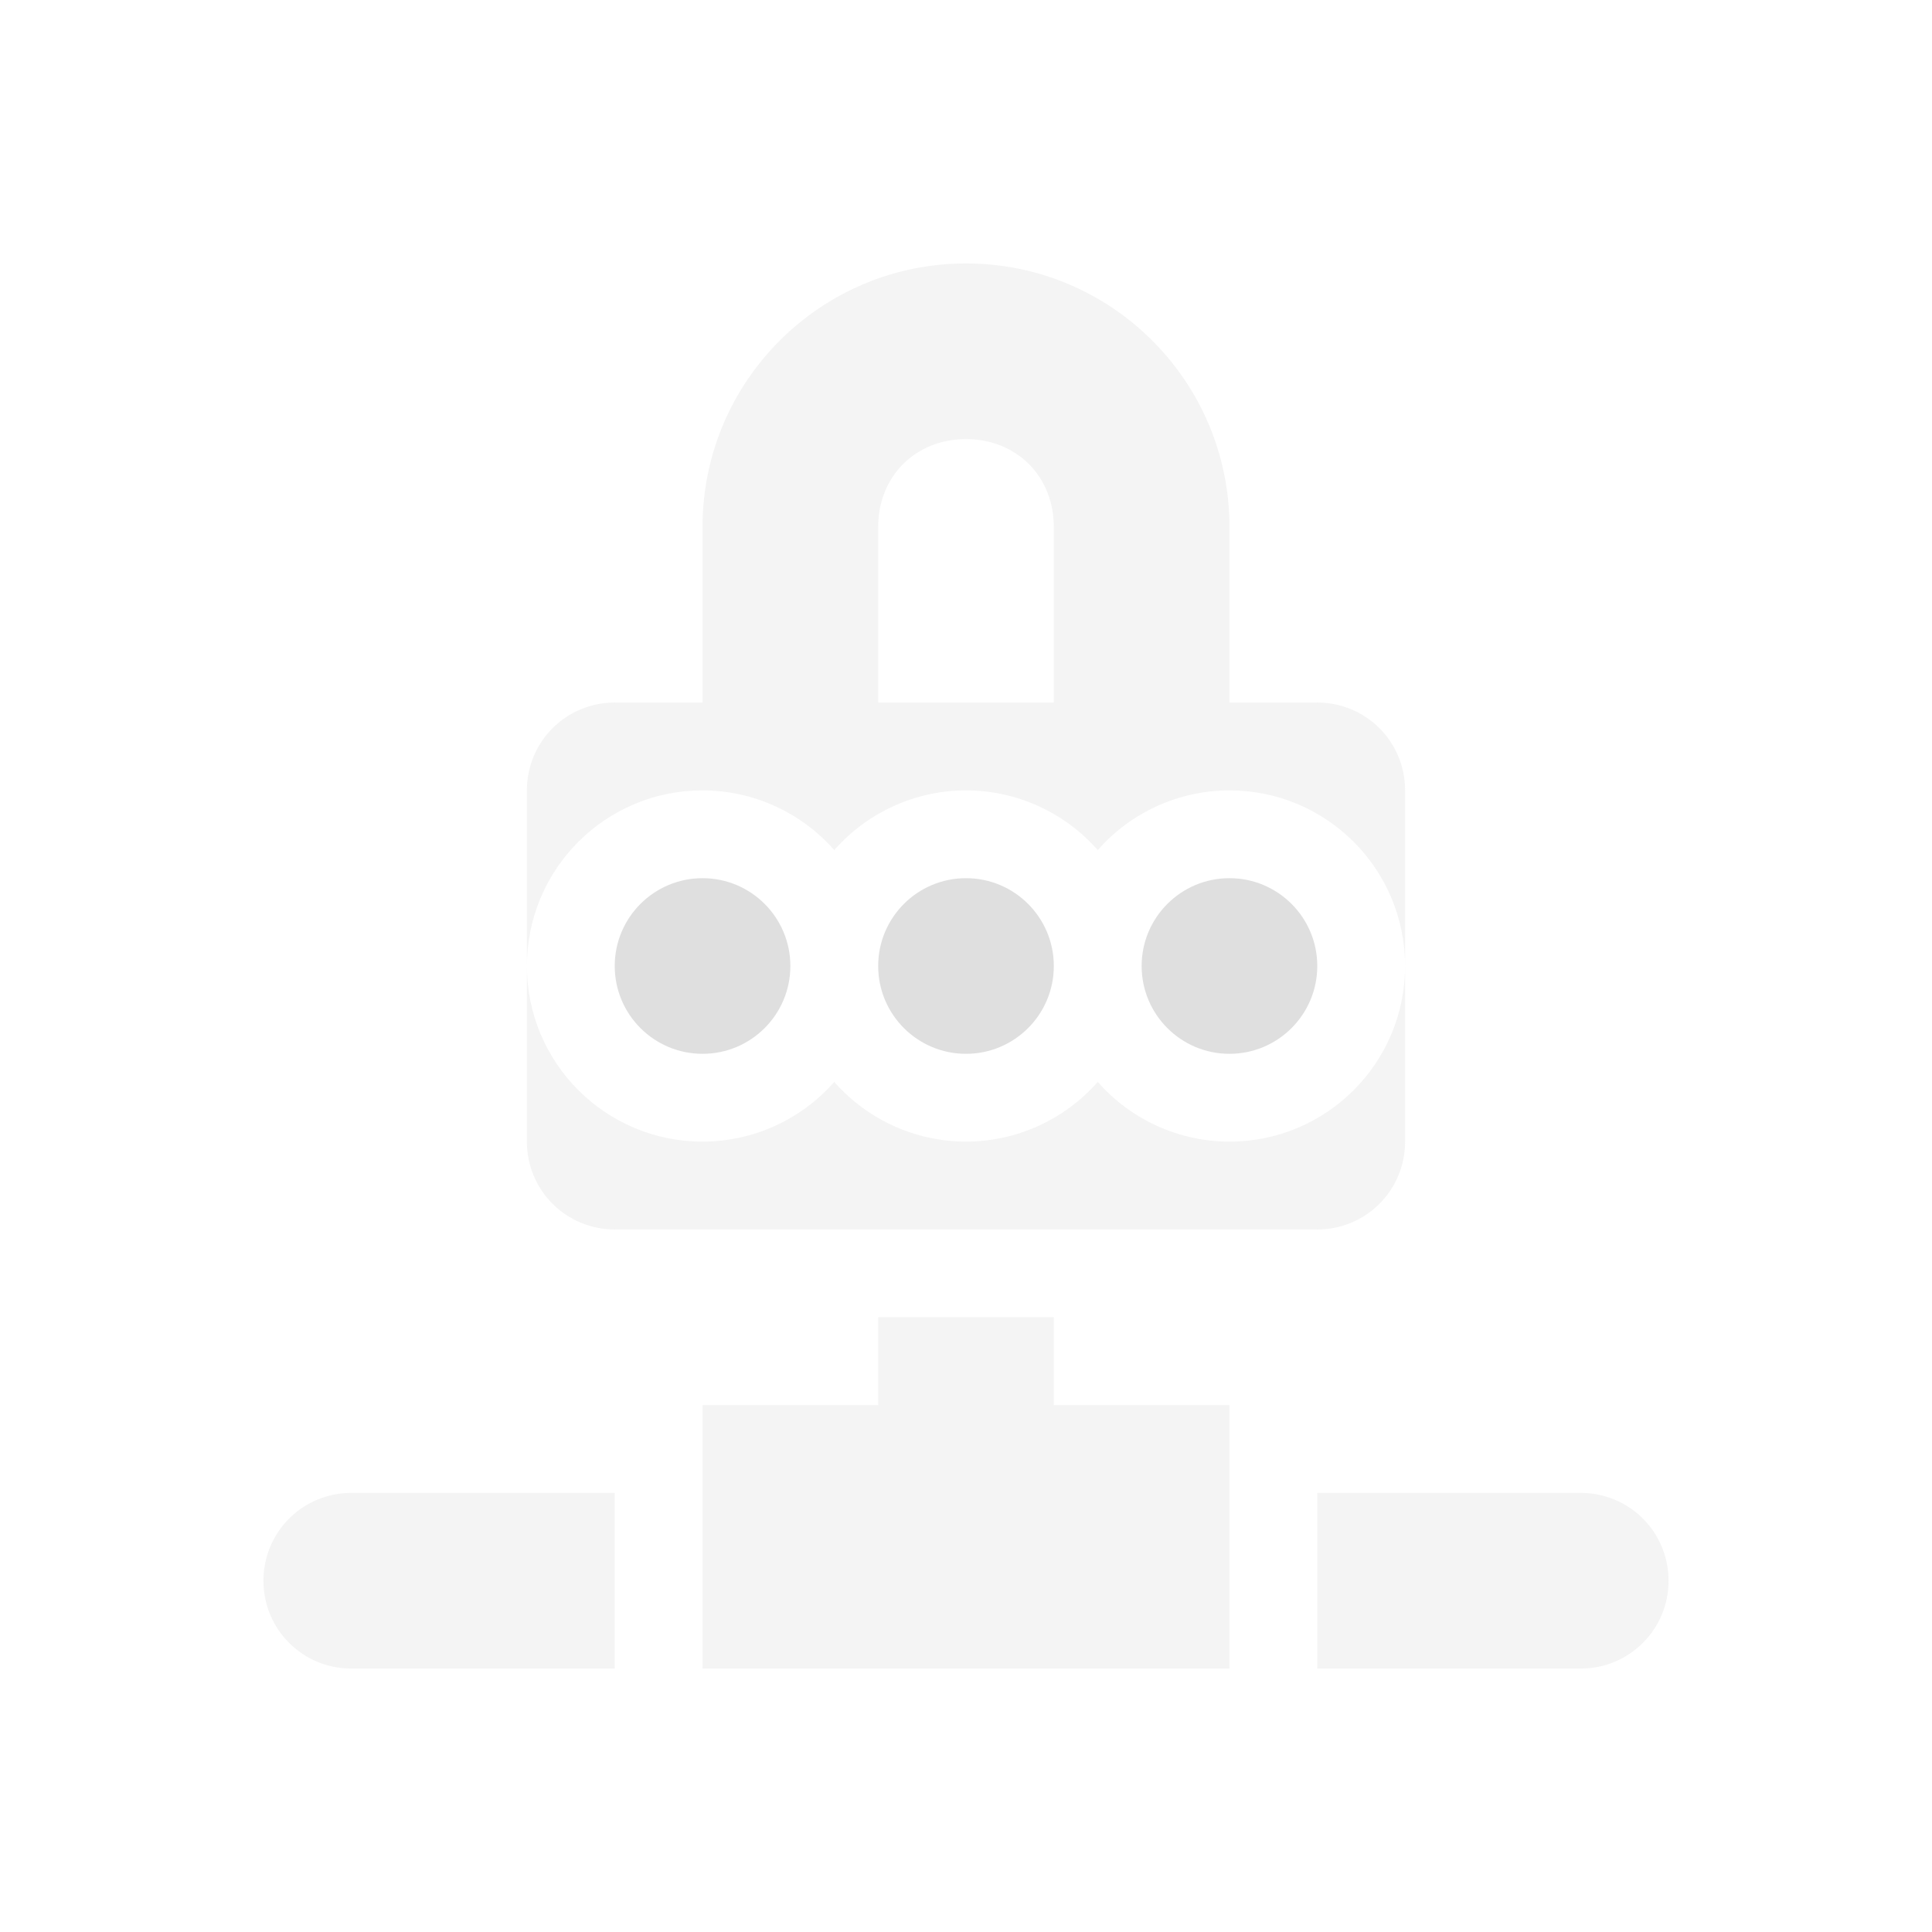
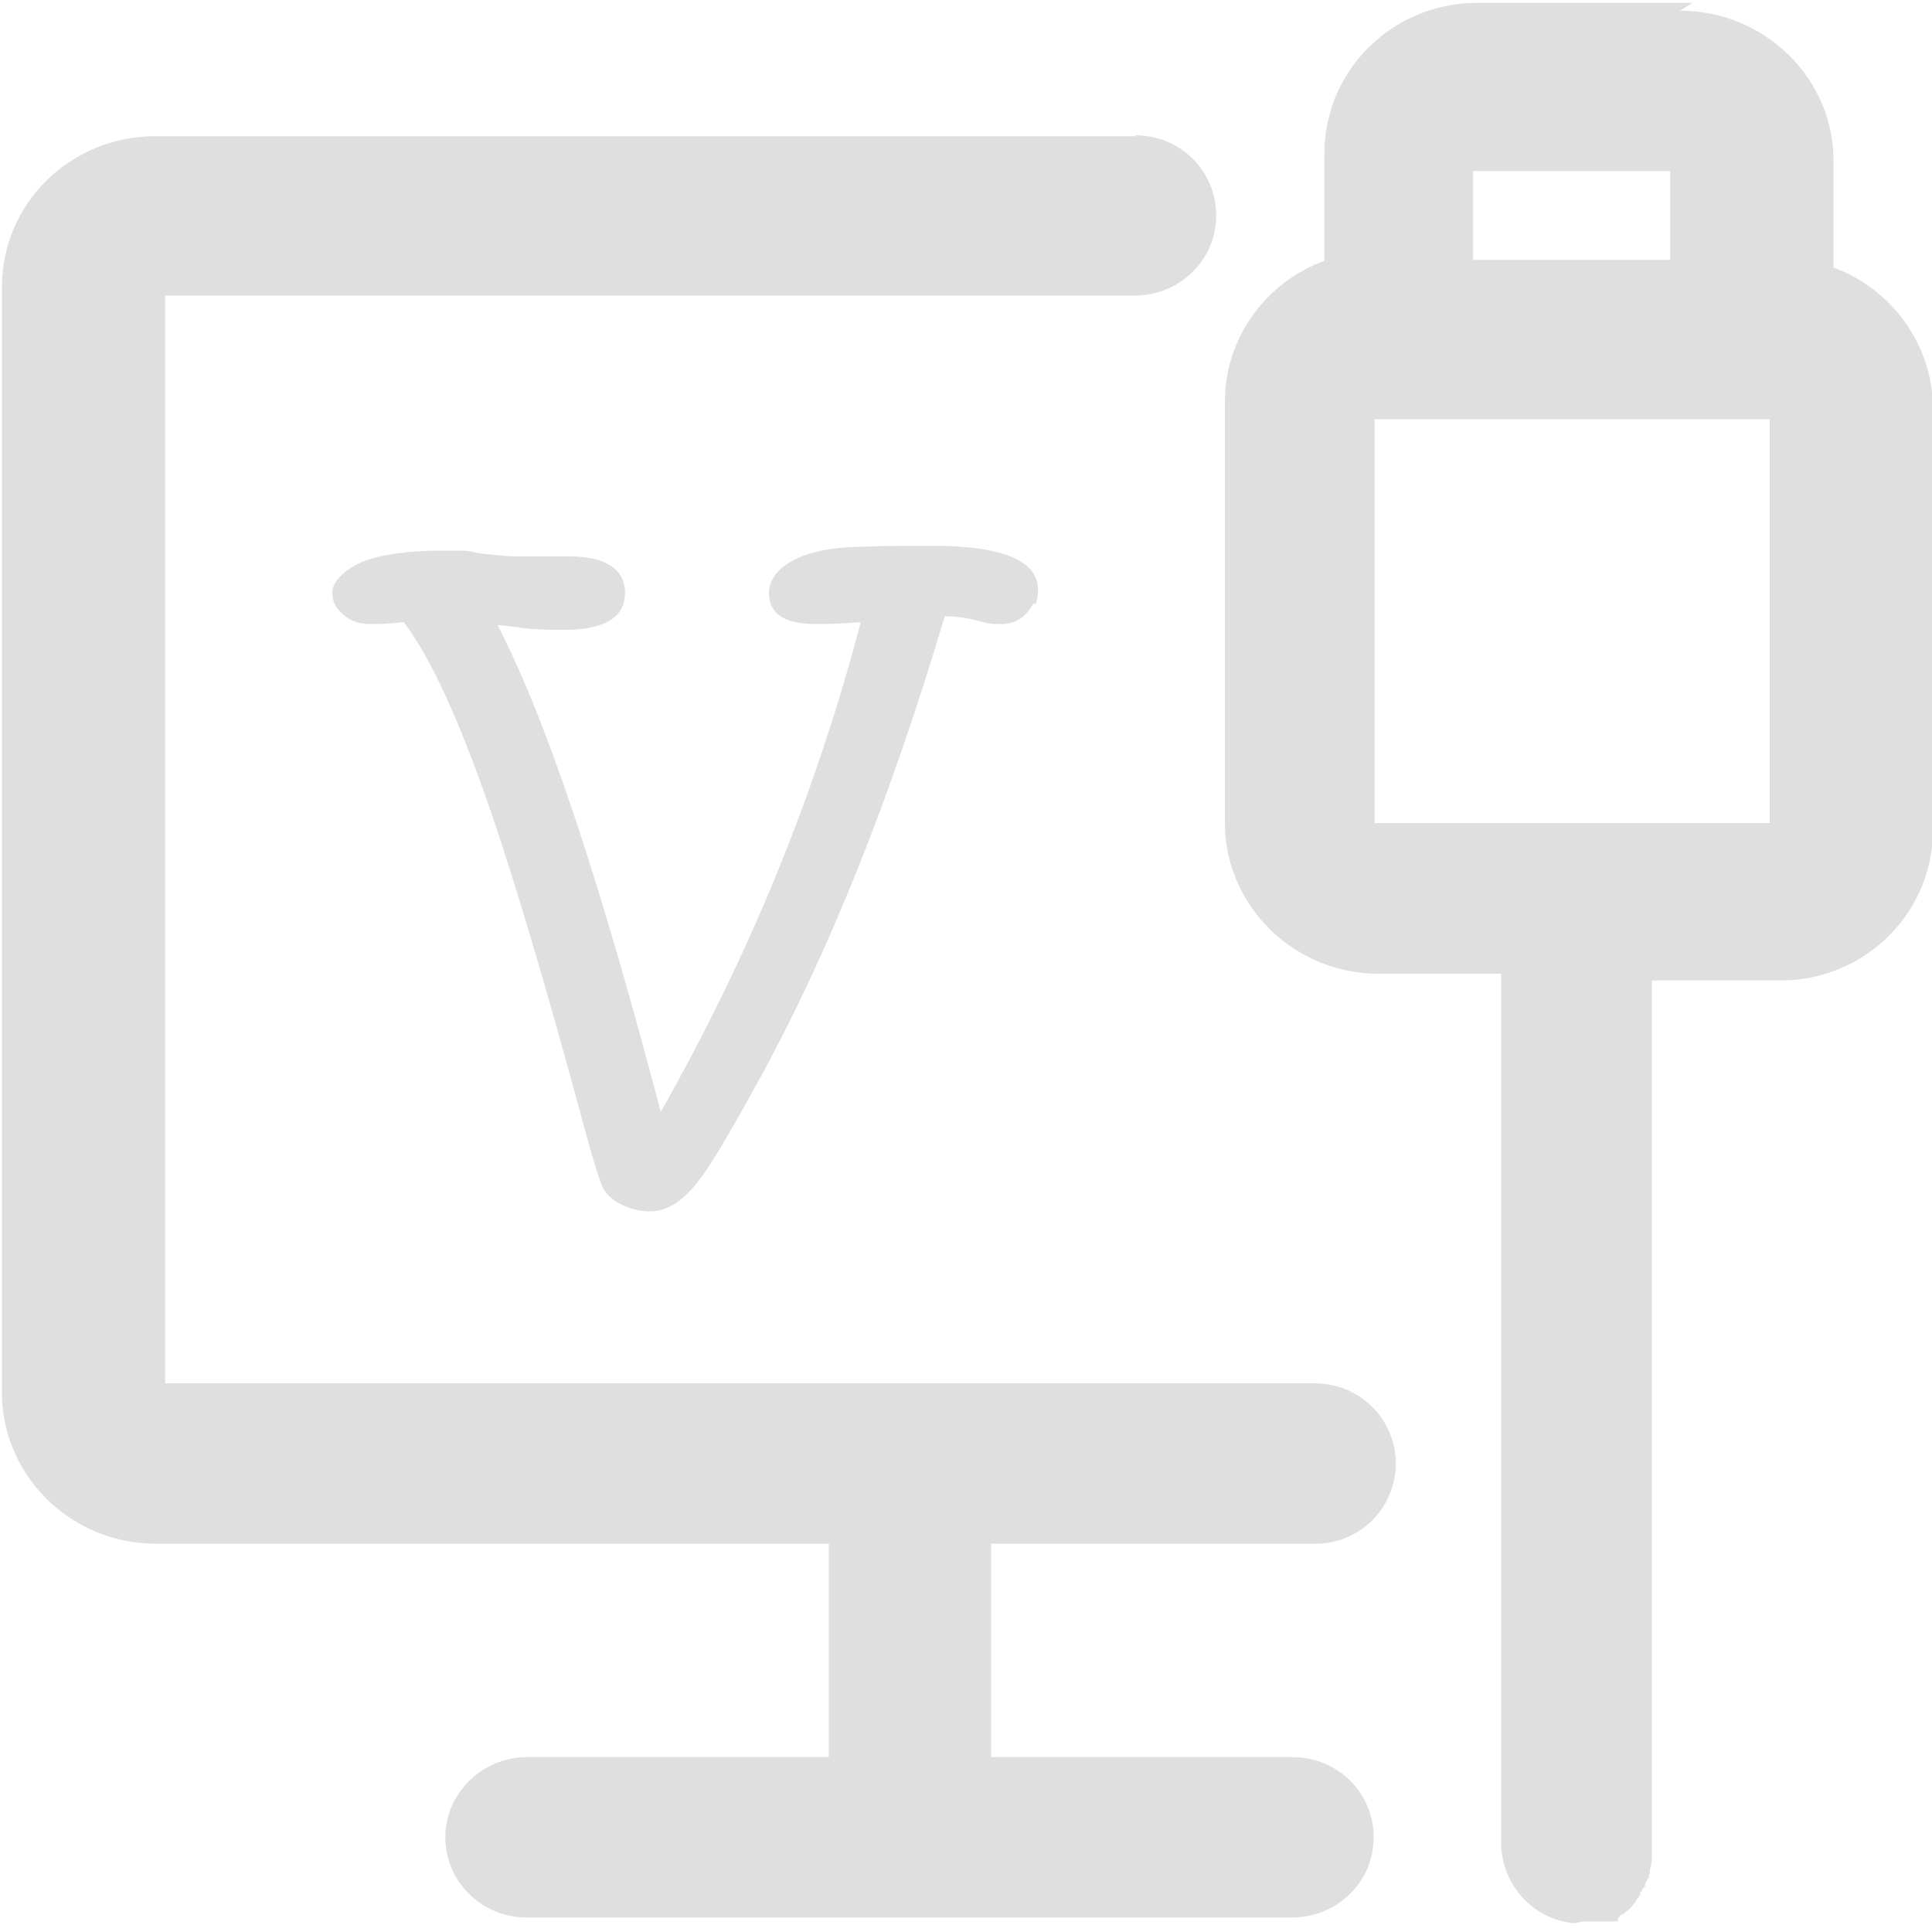
- <svg xmlns="http://www.w3.org/2000/svg" width="22" height="22" version="1.1">
+ <svg xmlns="http://www.w3.org/2000/svg" id="_图层_1" version="1.1" viewBox="0 0 200 200" width="22" height="22">
  <defs>
-     <style id="current-color-scheme" type="text/css">
-    .ColorScheme-Text { color:#dfdfdf; } .ColorScheme-Highlight { color:#4285f4; } .ColorScheme-NeutralText { color:#ff9800; } .ColorScheme-PositiveText { color:#4caf50; } .ColorScheme-NegativeText { color:#f44336; }
-   </style>
+     <style>
+       .st0 {
+         fill: #dfdfdf;
+       }
+ 
+       .st1 {
+         isolation: isolate;
+       }
+     </style>
  </defs>
-   <path style="opacity:.35;fill:currentColor" class="ColorScheme-Text" d="M 11,3 A 3,3 0 0 0 8,6 V 8 H 7 C 6.446,8 6,8.446 6,9 v 2 A 2,2 0 0 1 8,9 2,2 0 0 1 9.5,9.68 2,2 0 0 1 11,9 2,2 0 0 1 12.5,9.68 2,2 0 0 1 14,9 2,2 0 0 1 16,11 V 9 C 16,8.446 15.554,8 15,8 H 14 V 6 A 3,3 0 0 0 11,3 Z m 5,8 A 2,2 0 0 1 14,13 2,2 0 0 1 12.5,12.32 2,2 0 0 1 11,13 2,2 0 0 1 9.5,12.32 2,2 0 0 1 8,13 2,2 0 0 1 6,11 v 2 c 0,0.554 0.446,1 1,1 h 8 c 0.554,0 1,-0.446 1,-1 z M 11,5 c 0.576,0 1,0.424 1,1 V 8 H 10 V 6 c 0,-0.576 0.424,-1 1,-1 z m -1,10 v 1 H 8 v 1 2 h 6 v -2 -1 h -2 v -1 z m -6,2 c -0.554,0 -1,0.446 -1,1 0,0.554 0.446,1 1,1 h 3 v -2 z m 11,0 v 2 h 3 c 0.554,0 1,-0.446 1,-1 0,-0.554 -0.446,-1 -1,-1 z" />
-   <path style="fill:currentColor" class="ColorScheme-Text" d="m 8,10 a 1,1 0 0 0 -1,1 1,1 0 0 0 1,1 1,1 0 0 0 1,-1 1,1 0 0 0 -1,-1 z m 3,0 a 1,1 0 0 0 -1,1 1,1 0 0 0 1,1 1,1 0 0 0 1,-1 1,1 0 0 0 -1,-1 z m 3,0 a 1,1 0 0 0 -1,1 1,1 0 0 0 1,1 1,1 0 0 0 1,-1 1,1 0 0 0 -1,-1 z" />
+   <g class="st1">
+     <path class="st0" d="M107,62.4c0,0,0,.2-.1.2-.8,1.4-1.9,2-3.3,2s-1.4-.1-2.6-.4c-1.2-.3-2.2-.4-3-.4h-.2c-5.6,18.8-12,34.9-19.4,48.3-2.9,5.3-4.9,8.6-5.9,9.9-1.7,2.3-3.4,3.4-5.2,3.4s-3.9-.8-4.8-2.3c-.4-.7-1.1-3-2.1-6.7-4-14.8-7.3-25.8-9.8-33-3.1-8.9-6-15.3-8.8-19-1.7.2-2.8.2-3.3.2h-.2c-1.1,0-2-.3-2.8-1-.8-.7-1.1-1.4-1.1-2.3s1-2.2,3-3.1c2-.8,4.8-1.2,8.3-1.2s2.4,0,4.1.3c1.7.2,3,.3,3.8.3s1.6,0,2.8,0c1.2,0,2,0,2.5,0,3.8,0,5.8,1.3,5.8,3.8s-2.1,3.8-6.3,3.8-3.7-.2-6.9-.5c5,9.6,10.6,26.4,16.9,50.4,9.2-16.2,16.1-33.1,20.7-50.7-2.4.2-3.9.2-4.7.2-3.2,0-4.8-1.1-4.8-3.2s2.2-4,6.6-4.6c1.4-.2,4.8-.3,10.2-.3,8.5,0,12.1,2,10.8,6.1Z" />
+   </g>
+   <path class="st0" d="M173.9,1.1c8.7,0,15.8,6.9,15.9,15.3v11.3c6,2.2,10.2,7.9,10.3,14.4v43.8c0,8.6-7,15.5-15.6,15.6h-13.5v90.5h0c0,.5,0,1-.2,1.5v.5h-.1v.4l-.2.2-.2.4v.3c-.1,0-.3.3-.3.3v.2h-.2v.2h0v.2h-.1c0,0-.1.3-.1.3h-.1c0,0-.2.4-.2.4l-.6.7-.5.4-.2.2h-.2c0,0-.2.3-.2.3h-.1v.2h0v.2h-3.6c0,0-.9.2-.9.2-4.5-.4-7.8-4.3-7.6-8.8h0v-89.5h-12.7c-8.6,0-15.7-6.8-15.9-15.3v-43.9c0-6.7,4.3-12.4,10.3-14.6v-11.1c0-8.6,7-15.5,15.6-15.6h22.5l-1.3.8ZM117.5,14c4.7,0,8.4,3.7,8.4,8.3s-3.7,8.2-8.3,8.3H17.1v112.6h119c4.6,0,8.3,3.6,8.4,8.2h0c0,4.7-3.7,8.4-8.3,8.4h-33.6v22.1h31.2c4.7,0,8.4,3.7,8.4,8.3s-3.7,8.2-8.3,8.3H54.5c-4.6,0-8.4-3.7-8.4-8.3h0c0-4.5,3.7-8.2,8.3-8.3h31.4v-22.1H16.1c-8.6,0-15.7-6.8-15.9-15.3V29.7c0-8.6,7-15.5,15.7-15.6h101.7,0ZM158.9,184.3h0c-.4.2-.8.4-1.2.7h-.1c.4-.3.8-.5,1.2-.7h.1ZM183.2,43.4h-40.9v41.8h40.9v-41.8h0ZM172.9,17.7h-20.4v9.2h20.4v-9.2h0Z" />
</svg>
